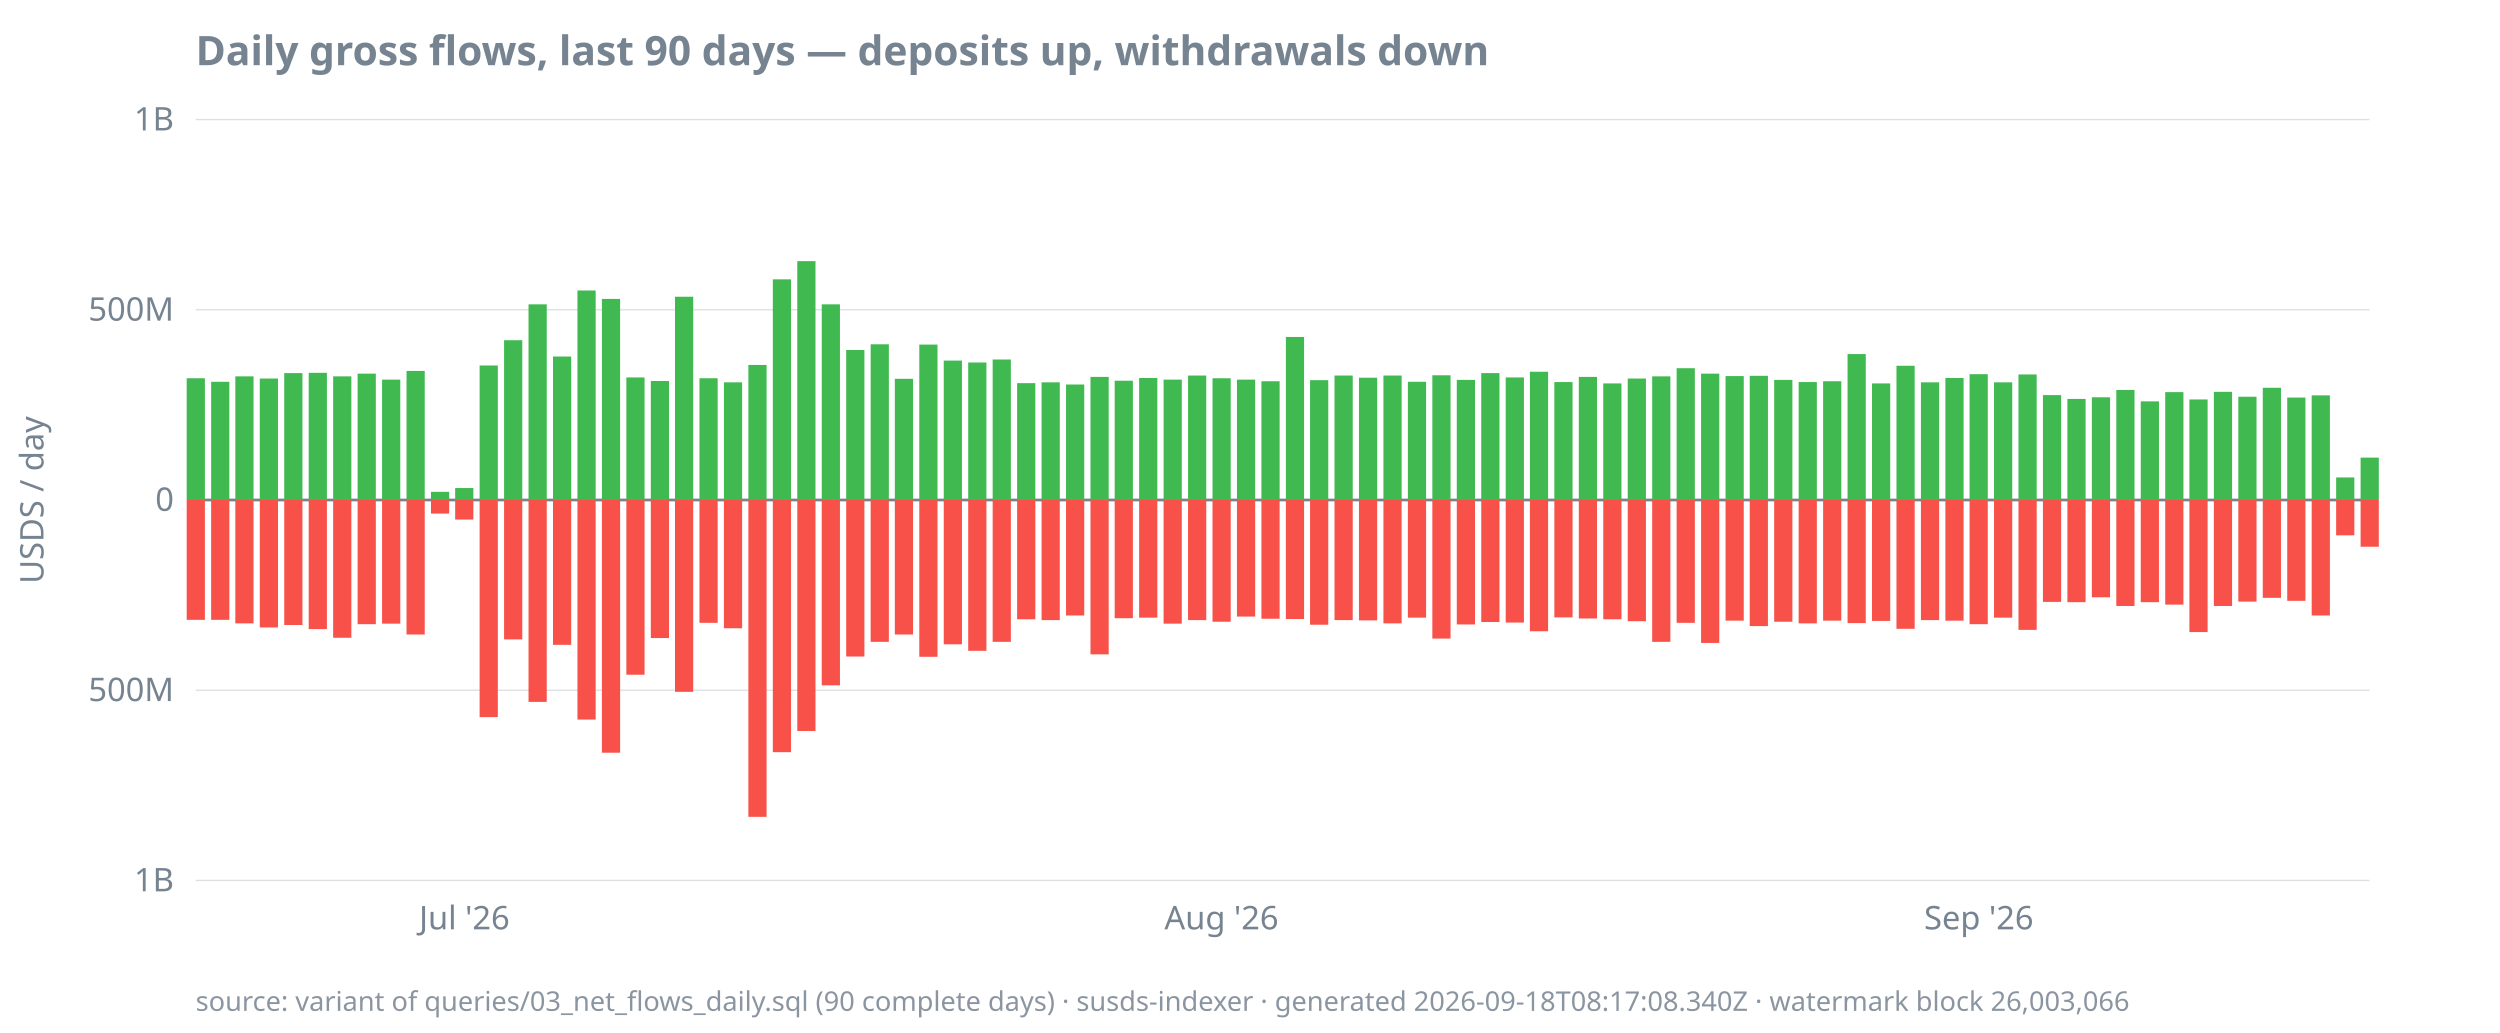
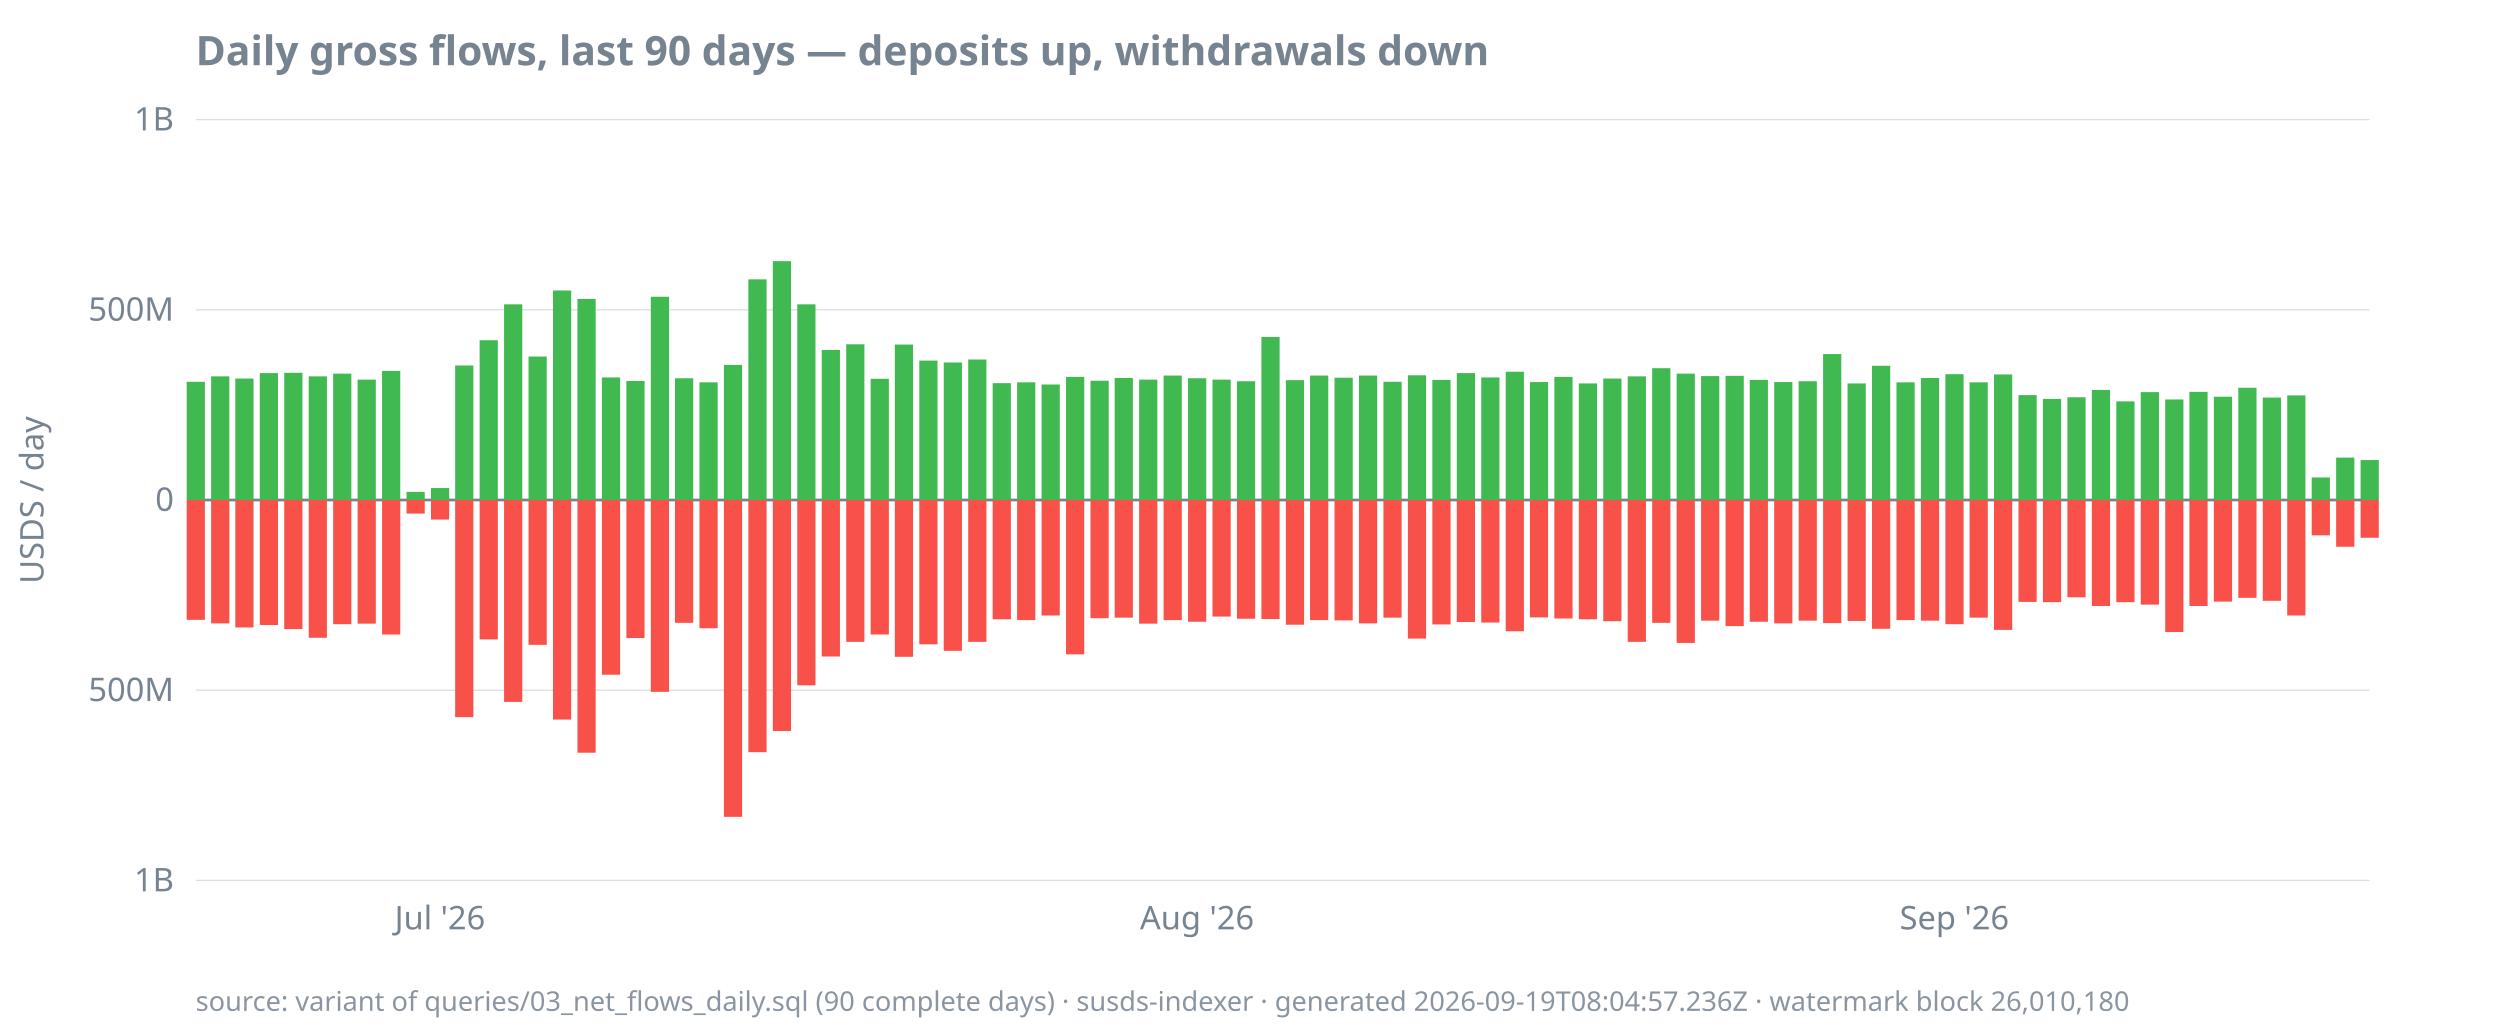
<svg xmlns="http://www.w3.org/2000/svg" width="920" height="380" viewBox="0 0 920 380">
  <style>
  text { font-family: ui-sans-serif, system-ui, sans-serif; font-size: 12px; fill: #768390; }
  .title { font-size: 15px; font-weight: 600; fill: #768390; }
  .footer { font-size: 10px; fill: #768390; opacity: 0.85; }
  .axis { stroke: #768390; stroke-width: 1; }
  .grid { stroke: #768390; stroke-width: 0.5; opacity: 0.25; }
  .line { stroke: #4493f8; stroke-width: 1.8; fill: none; }
  .pos { fill: #3fb950; }
  .neg { fill: #f85149; }
  @media (prefers-color-scheme: dark) {
    text, .title, .footer { fill: #9198a1; }
  }
</style>
  <text class="title" x="72" y="24">Daily gross flows, last 90 days — deposits up, withdrawals down</text>
  <text transform="rotate(-90)" x="-184" y="16" text-anchor="middle">USDS / day</text>
  <line class="grid" x1="72" x2="872" y1="324.0" y2="324.0" />
  <line class="grid" x1="72" x2="872" y1="254.0" y2="254.0" />
  <line class="grid" x1="72" x2="872" y1="184.0" y2="184.0" />
  <line class="grid" x1="72" x2="872" y1="114.0" y2="114.0" />
  <line class="grid" x1="72" x2="872" y1="44.0" y2="44.0" />
  <line class="axis" x1="72" x2="872" y1="184.0" y2="184.0" />
  <text x="64" y="328.0" text-anchor="end">1B</text>
  <text x="64" y="258.0" text-anchor="end">500M</text>
  <text x="64" y="188.0" text-anchor="end">0</text>
  <text x="64" y="118.0" text-anchor="end">500M</text>
  <text x="64" y="48.0" text-anchor="end">1B</text>
-   <text x="170.9" y="342" text-anchor="middle">Jul '26</text>
-   <text x="449.5" y="342" text-anchor="middle">Aug '26</text>
-   <text x="728.2" y="342" text-anchor="middle">Sep '26</text>
-   <rect class="pos" x="68.7" y="139.2" width="6.7" height="44.8" />
+   <text x="161.9" y="342" text-anchor="middle">Jul '26</text>
+   <text x="440.5" y="342" text-anchor="middle">Aug '26</text>
+   <text x="719.2" y="342" text-anchor="middle">Sep '26</text>
+   <rect class="pos" x="68.7" y="140.5" width="6.7" height="43.5" />
  <rect class="neg" x="68.7" y="184.0" width="6.7" height="44.1" />
-   <rect class="pos" x="77.7" y="140.5" width="6.7" height="43.5" />
-   <rect class="neg" x="77.7" y="184.0" width="6.7" height="44.1" />
-   <rect class="pos" x="86.6" y="138.5" width="6.7" height="45.5" />
-   <rect class="neg" x="86.6" y="184.0" width="6.7" height="45.4" />
-   <rect class="pos" x="95.6" y="139.3" width="6.7" height="44.7" />
-   <rect class="neg" x="95.6" y="184.0" width="6.7" height="46.9" />
-   <rect class="pos" x="104.6" y="137.3" width="6.7" height="46.7" />
-   <rect class="neg" x="104.6" y="184.0" width="6.7" height="46.0" />
-   <rect class="pos" x="113.6" y="137.2" width="6.7" height="46.8" />
-   <rect class="neg" x="113.6" y="184.0" width="6.7" height="47.5" />
-   <rect class="pos" x="122.6" y="138.5" width="6.7" height="45.5" />
-   <rect class="neg" x="122.6" y="184.0" width="6.7" height="50.7" />
-   <rect class="pos" x="131.6" y="137.5" width="6.7" height="46.5" />
-   <rect class="neg" x="131.6" y="184.0" width="6.7" height="45.7" />
-   <rect class="pos" x="140.6" y="139.7" width="6.7" height="44.3" />
-   <rect class="neg" x="140.6" y="184.0" width="6.7" height="45.5" />
-   <rect class="pos" x="149.6" y="136.5" width="6.7" height="47.5" />
-   <rect class="neg" x="149.6" y="184.0" width="6.7" height="49.5" />
-   <rect class="pos" x="158.6" y="181.0" width="6.7" height="3.0" />
-   <rect class="neg" x="158.6" y="184.0" width="6.7" height="5.0" />
-   <rect class="pos" x="167.5" y="179.6" width="6.7" height="4.4" />
-   <rect class="neg" x="167.5" y="184.0" width="6.7" height="7.2" />
-   <rect class="pos" x="176.5" y="134.5" width="6.7" height="49.5" />
-   <rect class="neg" x="176.5" y="184.0" width="6.7" height="79.9" />
-   <rect class="pos" x="185.5" y="125.2" width="6.7" height="58.8" />
-   <rect class="neg" x="185.5" y="184.0" width="6.7" height="51.3" />
-   <rect class="pos" x="194.5" y="112.0" width="6.7" height="72.0" />
-   <rect class="neg" x="194.5" y="184.0" width="6.7" height="74.3" />
-   <rect class="pos" x="203.5" y="131.2" width="6.7" height="52.8" />
-   <rect class="neg" x="203.5" y="184.0" width="6.7" height="53.3" />
-   <rect class="pos" x="212.5" y="106.9" width="6.7" height="77.1" />
-   <rect class="neg" x="212.5" y="184.0" width="6.7" height="80.8" />
-   <rect class="pos" x="221.5" y="110.0" width="6.7" height="74.0" />
-   <rect class="neg" x="221.5" y="184.0" width="6.7" height="93.0" />
-   <rect class="pos" x="230.5" y="138.9" width="6.7" height="45.1" />
-   <rect class="neg" x="230.5" y="184.0" width="6.7" height="64.3" />
-   <rect class="pos" x="239.5" y="140.2" width="6.7" height="43.8" />
-   <rect class="neg" x="239.5" y="184.0" width="6.7" height="50.8" />
-   <rect class="pos" x="248.4" y="109.2" width="6.7" height="74.8" />
-   <rect class="neg" x="248.4" y="184.0" width="6.7" height="70.6" />
-   <rect class="pos" x="257.4" y="139.2" width="6.7" height="44.8" />
-   <rect class="neg" x="257.4" y="184.0" width="6.7" height="45.2" />
-   <rect class="pos" x="266.4" y="140.7" width="6.7" height="43.3" />
-   <rect class="neg" x="266.4" y="184.0" width="6.7" height="47.2" />
-   <rect class="pos" x="275.4" y="134.3" width="6.7" height="49.7" />
-   <rect class="neg" x="275.4" y="184.0" width="6.7" height="116.6" />
-   <rect class="pos" x="284.4" y="102.8" width="6.7" height="81.2" />
-   <rect class="neg" x="284.4" y="184.0" width="6.7" height="92.8" />
-   <rect class="pos" x="293.4" y="96.1" width="6.7" height="87.9" />
-   <rect class="neg" x="293.4" y="184.0" width="6.7" height="85.0" />
-   <rect class="pos" x="302.4" y="112.0" width="6.7" height="72.0" />
-   <rect class="neg" x="302.4" y="184.0" width="6.7" height="68.2" />
-   <rect class="pos" x="311.4" y="128.8" width="6.7" height="55.2" />
-   <rect class="neg" x="311.4" y="184.0" width="6.7" height="57.6" />
-   <rect class="pos" x="320.4" y="126.7" width="6.7" height="57.3" />
-   <rect class="neg" x="320.4" y="184.0" width="6.7" height="52.2" />
-   <rect class="pos" x="329.3" y="139.4" width="6.7" height="44.6" />
-   <rect class="neg" x="329.3" y="184.0" width="6.7" height="49.5" />
-   <rect class="pos" x="338.3" y="126.8" width="6.7" height="57.2" />
-   <rect class="neg" x="338.3" y="184.0" width="6.7" height="57.7" />
-   <rect class="pos" x="347.3" y="132.7" width="6.7" height="51.3" />
-   <rect class="neg" x="347.3" y="184.0" width="6.7" height="53.1" />
-   <rect class="pos" x="356.3" y="133.4" width="6.7" height="50.6" />
-   <rect class="neg" x="356.3" y="184.0" width="6.7" height="55.5" />
-   <rect class="pos" x="365.3" y="132.3" width="6.7" height="51.7" />
-   <rect class="neg" x="365.3" y="184.0" width="6.7" height="52.2" />
-   <rect class="pos" x="374.3" y="141.0" width="6.7" height="43.0" />
-   <rect class="neg" x="374.3" y="184.0" width="6.7" height="43.9" />
-   <rect class="pos" x="383.3" y="140.7" width="6.7" height="43.3" />
-   <rect class="neg" x="383.3" y="184.0" width="6.7" height="44.2" />
-   <rect class="pos" x="392.3" y="141.5" width="6.7" height="42.5" />
-   <rect class="neg" x="392.3" y="184.0" width="6.7" height="42.5" />
-   <rect class="pos" x="401.3" y="138.7" width="6.7" height="45.3" />
-   <rect class="neg" x="401.3" y="184.0" width="6.7" height="56.8" />
-   <rect class="pos" x="410.2" y="140.1" width="6.7" height="43.9" />
-   <rect class="neg" x="410.2" y="184.0" width="6.7" height="43.5" />
-   <rect class="pos" x="419.2" y="139.1" width="6.7" height="44.9" />
-   <rect class="neg" x="419.2" y="184.0" width="6.7" height="43.3" />
-   <rect class="pos" x="428.2" y="139.7" width="6.7" height="44.3" />
-   <rect class="neg" x="428.2" y="184.0" width="6.7" height="45.5" />
-   <rect class="pos" x="437.2" y="138.2" width="6.7" height="45.8" />
-   <rect class="neg" x="437.2" y="184.0" width="6.7" height="44.2" />
-   <rect class="pos" x="446.2" y="139.2" width="6.7" height="44.8" />
-   <rect class="neg" x="446.2" y="184.0" width="6.7" height="44.8" />
-   <rect class="pos" x="455.2" y="139.7" width="6.7" height="44.3" />
-   <rect class="neg" x="455.2" y="184.0" width="6.7" height="42.9" />
-   <rect class="pos" x="464.2" y="140.3" width="6.7" height="43.7" />
-   <rect class="neg" x="464.2" y="184.0" width="6.7" height="43.7" />
-   <rect class="pos" x="473.2" y="124.0" width="6.7" height="60.0" />
-   <rect class="neg" x="473.2" y="184.0" width="6.7" height="43.8" />
-   <rect class="pos" x="482.1" y="139.9" width="6.7" height="44.1" />
-   <rect class="neg" x="482.1" y="184.0" width="6.7" height="45.9" />
-   <rect class="pos" x="491.1" y="138.2" width="6.7" height="45.8" />
-   <rect class="neg" x="491.1" y="184.0" width="6.7" height="44.2" />
-   <rect class="pos" x="500.1" y="139.0" width="6.7" height="45.0" />
-   <rect class="neg" x="500.1" y="184.0" width="6.7" height="44.3" />
-   <rect class="pos" x="509.1" y="138.2" width="6.7" height="45.8" />
-   <rect class="neg" x="509.1" y="184.0" width="6.7" height="45.4" />
-   <rect class="pos" x="518.1" y="140.5" width="6.7" height="43.5" />
-   <rect class="neg" x="518.1" y="184.0" width="6.7" height="43.3" />
-   <rect class="pos" x="527.1" y="138.1" width="6.7" height="45.9" />
-   <rect class="neg" x="527.1" y="184.0" width="6.7" height="51.0" />
-   <rect class="pos" x="536.1" y="139.8" width="6.7" height="44.2" />
-   <rect class="neg" x="536.1" y="184.0" width="6.7" height="45.8" />
-   <rect class="pos" x="545.1" y="137.3" width="6.7" height="46.7" />
-   <rect class="neg" x="545.1" y="184.0" width="6.7" height="44.9" />
-   <rect class="pos" x="554.1" y="138.9" width="6.7" height="45.1" />
-   <rect class="neg" x="554.1" y="184.0" width="6.7" height="45.1" />
-   <rect class="pos" x="563.0" y="136.8" width="6.7" height="47.2" />
-   <rect class="neg" x="563.0" y="184.0" width="6.7" height="48.3" />
-   <rect class="pos" x="572.0" y="140.6" width="6.7" height="43.4" />
-   <rect class="neg" x="572.0" y="184.0" width="6.7" height="43.2" />
-   <rect class="pos" x="581.0" y="138.7" width="6.7" height="45.3" />
-   <rect class="neg" x="581.0" y="184.0" width="6.7" height="43.6" />
-   <rect class="pos" x="590.0" y="141.1" width="6.7" height="42.9" />
-   <rect class="neg" x="590.0" y="184.0" width="6.7" height="43.9" />
-   <rect class="pos" x="599.0" y="139.3" width="6.7" height="44.7" />
-   <rect class="neg" x="599.0" y="184.0" width="6.7" height="44.6" />
-   <rect class="pos" x="608.0" y="138.5" width="6.7" height="45.5" />
-   <rect class="neg" x="608.0" y="184.0" width="6.7" height="52.2" />
-   <rect class="pos" x="617.0" y="135.5" width="6.7" height="48.5" />
-   <rect class="neg" x="617.0" y="184.0" width="6.7" height="45.2" />
-   <rect class="pos" x="626.0" y="137.5" width="6.7" height="46.5" />
-   <rect class="neg" x="626.0" y="184.0" width="6.7" height="52.6" />
-   <rect class="pos" x="635.0" y="138.4" width="6.7" height="45.6" />
-   <rect class="neg" x="635.0" y="184.0" width="6.7" height="44.4" />
-   <rect class="pos" x="643.9" y="138.3" width="6.7" height="45.7" />
-   <rect class="neg" x="643.9" y="184.0" width="6.7" height="46.4" />
-   <rect class="pos" x="652.9" y="139.8" width="6.7" height="44.2" />
-   <rect class="neg" x="652.9" y="184.0" width="6.7" height="44.8" />
-   <rect class="pos" x="661.9" y="140.6" width="6.7" height="43.4" />
-   <rect class="neg" x="661.9" y="184.0" width="6.7" height="45.4" />
-   <rect class="pos" x="670.9" y="140.3" width="6.7" height="43.7" />
-   <rect class="neg" x="670.9" y="184.0" width="6.7" height="44.4" />
-   <rect class="pos" x="679.9" y="130.3" width="6.7" height="53.7" />
-   <rect class="neg" x="679.9" y="184.0" width="6.7" height="45.3" />
-   <rect class="pos" x="688.9" y="141.1" width="6.7" height="42.9" />
-   <rect class="neg" x="688.9" y="184.0" width="6.7" height="44.5" />
-   <rect class="pos" x="697.9" y="134.6" width="6.7" height="49.4" />
-   <rect class="neg" x="697.9" y="184.0" width="6.7" height="47.4" />
-   <rect class="pos" x="706.9" y="140.7" width="6.7" height="43.3" />
-   <rect class="neg" x="706.9" y="184.0" width="6.7" height="44.2" />
-   <rect class="pos" x="715.9" y="139.1" width="6.7" height="44.9" />
-   <rect class="neg" x="715.9" y="184.0" width="6.7" height="44.4" />
-   <rect class="pos" x="724.8" y="137.7" width="6.7" height="46.3" />
-   <rect class="neg" x="724.8" y="184.0" width="6.7" height="45.7" />
-   <rect class="pos" x="733.8" y="140.7" width="6.7" height="43.3" />
-   <rect class="neg" x="733.8" y="184.0" width="6.7" height="43.3" />
-   <rect class="pos" x="742.8" y="137.8" width="6.7" height="46.2" />
-   <rect class="neg" x="742.8" y="184.0" width="6.7" height="47.8" />
-   <rect class="pos" x="751.8" y="145.4" width="6.7" height="38.6" />
-   <rect class="neg" x="751.8" y="184.0" width="6.7" height="37.5" />
-   <rect class="pos" x="760.8" y="146.8" width="6.7" height="37.2" />
-   <rect class="neg" x="760.8" y="184.0" width="6.7" height="37.6" />
-   <rect class="pos" x="769.8" y="146.2" width="6.7" height="37.8" />
-   <rect class="neg" x="769.8" y="184.0" width="6.7" height="35.8" />
-   <rect class="pos" x="778.8" y="143.5" width="6.7" height="40.5" />
-   <rect class="neg" x="778.8" y="184.0" width="6.7" height="39.0" />
-   <rect class="pos" x="787.8" y="147.7" width="6.7" height="36.3" />
-   <rect class="neg" x="787.8" y="184.0" width="6.7" height="37.6" />
-   <rect class="pos" x="796.8" y="144.3" width="6.7" height="39.7" />
-   <rect class="neg" x="796.8" y="184.0" width="6.7" height="38.5" />
-   <rect class="pos" x="805.7" y="147.0" width="6.7" height="37.0" />
-   <rect class="neg" x="805.7" y="184.0" width="6.7" height="48.6" />
-   <rect class="pos" x="814.7" y="144.2" width="6.7" height="39.8" />
-   <rect class="neg" x="814.7" y="184.0" width="6.7" height="39.0" />
-   <rect class="pos" x="823.7" y="146.0" width="6.7" height="38.0" />
-   <rect class="neg" x="823.7" y="184.0" width="6.7" height="37.4" />
-   <rect class="pos" x="832.7" y="142.7" width="6.7" height="41.3" />
-   <rect class="neg" x="832.7" y="184.0" width="6.7" height="36.0" />
-   <rect class="pos" x="841.7" y="146.3" width="6.7" height="37.7" />
-   <rect class="neg" x="841.7" y="184.0" width="6.7" height="37.1" />
-   <rect class="pos" x="850.7" y="145.5" width="6.7" height="38.5" />
-   <rect class="neg" x="850.7" y="184.0" width="6.7" height="42.5" />
-   <rect class="pos" x="859.7" y="175.7" width="6.7" height="8.3" />
-   <rect class="neg" x="859.7" y="184.0" width="6.7" height="13.0" />
-   <rect class="pos" x="868.7" y="168.4" width="6.7" height="15.6" />
-   <rect class="neg" x="868.7" y="184.0" width="6.7" height="17.2" />
-   <text class="footer" x="72" y="372">source: variant of queries/03_net_flows_daily.sql (90 complete days) · susds-indexer · generated 2026-09-18T08:17:08.340Z · watermark block 26,003,066</text>
+   <rect class="pos" x="77.7" y="138.5" width="6.7" height="45.5" />
+   <rect class="neg" x="77.7" y="184.0" width="6.7" height="45.4" />
+   <rect class="pos" x="86.6" y="139.3" width="6.7" height="44.7" />
+   <rect class="neg" x="86.6" y="184.0" width="6.7" height="46.9" />
+   <rect class="pos" x="95.6" y="137.3" width="6.7" height="46.7" />
+   <rect class="neg" x="95.6" y="184.0" width="6.7" height="46.0" />
+   <rect class="pos" x="104.6" y="137.2" width="6.7" height="46.8" />
+   <rect class="neg" x="104.6" y="184.0" width="6.7" height="47.5" />
+   <rect class="pos" x="113.6" y="138.5" width="6.7" height="45.5" />
+   <rect class="neg" x="113.6" y="184.0" width="6.7" height="50.7" />
+   <rect class="pos" x="122.6" y="137.5" width="6.7" height="46.5" />
+   <rect class="neg" x="122.6" y="184.0" width="6.7" height="45.7" />
+   <rect class="pos" x="131.6" y="139.7" width="6.7" height="44.3" />
+   <rect class="neg" x="131.6" y="184.0" width="6.7" height="45.5" />
+   <rect class="pos" x="140.6" y="136.5" width="6.7" height="47.5" />
+   <rect class="neg" x="140.6" y="184.0" width="6.7" height="49.5" />
+   <rect class="pos" x="149.6" y="181.0" width="6.7" height="3.0" />
+   <rect class="neg" x="149.6" y="184.0" width="6.7" height="5.0" />
+   <rect class="pos" x="158.6" y="179.6" width="6.7" height="4.4" />
+   <rect class="neg" x="158.6" y="184.0" width="6.7" height="7.2" />
+   <rect class="pos" x="167.5" y="134.5" width="6.7" height="49.5" />
+   <rect class="neg" x="167.5" y="184.0" width="6.7" height="79.9" />
+   <rect class="pos" x="176.5" y="125.2" width="6.7" height="58.8" />
+   <rect class="neg" x="176.5" y="184.0" width="6.7" height="51.3" />
+   <rect class="pos" x="185.5" y="112.0" width="6.7" height="72.0" />
+   <rect class="neg" x="185.5" y="184.0" width="6.7" height="74.3" />
+   <rect class="pos" x="194.5" y="131.2" width="6.7" height="52.8" />
+   <rect class="neg" x="194.5" y="184.0" width="6.7" height="53.3" />
+   <rect class="pos" x="203.5" y="106.9" width="6.7" height="77.1" />
+   <rect class="neg" x="203.5" y="184.0" width="6.7" height="80.8" />
+   <rect class="pos" x="212.5" y="110.0" width="6.7" height="74.0" />
+   <rect class="neg" x="212.5" y="184.0" width="6.7" height="93.0" />
+   <rect class="pos" x="221.5" y="138.9" width="6.7" height="45.1" />
+   <rect class="neg" x="221.5" y="184.0" width="6.7" height="64.3" />
+   <rect class="pos" x="230.5" y="140.2" width="6.7" height="43.8" />
+   <rect class="neg" x="230.5" y="184.0" width="6.7" height="50.8" />
+   <rect class="pos" x="239.5" y="109.2" width="6.7" height="74.8" />
+   <rect class="neg" x="239.5" y="184.0" width="6.7" height="70.6" />
+   <rect class="pos" x="248.4" y="139.2" width="6.7" height="44.8" />
+   <rect class="neg" x="248.4" y="184.0" width="6.7" height="45.2" />
+   <rect class="pos" x="257.4" y="140.7" width="6.7" height="43.3" />
+   <rect class="neg" x="257.4" y="184.0" width="6.7" height="47.2" />
+   <rect class="pos" x="266.4" y="134.3" width="6.7" height="49.7" />
+   <rect class="neg" x="266.4" y="184.0" width="6.7" height="116.6" />
+   <rect class="pos" x="275.4" y="102.8" width="6.7" height="81.2" />
+   <rect class="neg" x="275.4" y="184.0" width="6.7" height="92.8" />
+   <rect class="pos" x="284.4" y="96.1" width="6.7" height="87.9" />
+   <rect class="neg" x="284.4" y="184.0" width="6.7" height="85.0" />
+   <rect class="pos" x="293.4" y="112.0" width="6.7" height="72.0" />
+   <rect class="neg" x="293.4" y="184.0" width="6.7" height="68.2" />
+   <rect class="pos" x="302.4" y="128.8" width="6.7" height="55.2" />
+   <rect class="neg" x="302.4" y="184.0" width="6.7" height="57.6" />
+   <rect class="pos" x="311.4" y="126.7" width="6.7" height="57.3" />
+   <rect class="neg" x="311.4" y="184.0" width="6.7" height="52.2" />
+   <rect class="pos" x="320.4" y="139.4" width="6.7" height="44.6" />
+   <rect class="neg" x="320.4" y="184.0" width="6.7" height="49.5" />
+   <rect class="pos" x="329.3" y="126.8" width="6.7" height="57.2" />
+   <rect class="neg" x="329.3" y="184.0" width="6.7" height="57.7" />
+   <rect class="pos" x="338.3" y="132.7" width="6.7" height="51.3" />
+   <rect class="neg" x="338.3" y="184.0" width="6.7" height="53.1" />
+   <rect class="pos" x="347.3" y="133.4" width="6.7" height="50.6" />
+   <rect class="neg" x="347.3" y="184.0" width="6.7" height="55.5" />
+   <rect class="pos" x="356.3" y="132.3" width="6.7" height="51.7" />
+   <rect class="neg" x="356.3" y="184.0" width="6.7" height="52.2" />
+   <rect class="pos" x="365.3" y="141.0" width="6.7" height="43.0" />
+   <rect class="neg" x="365.3" y="184.0" width="6.7" height="43.9" />
+   <rect class="pos" x="374.3" y="140.7" width="6.7" height="43.3" />
+   <rect class="neg" x="374.3" y="184.0" width="6.7" height="44.2" />
+   <rect class="pos" x="383.3" y="141.5" width="6.7" height="42.5" />
+   <rect class="neg" x="383.3" y="184.0" width="6.7" height="42.5" />
+   <rect class="pos" x="392.3" y="138.7" width="6.7" height="45.3" />
+   <rect class="neg" x="392.3" y="184.0" width="6.7" height="56.8" />
+   <rect class="pos" x="401.3" y="140.1" width="6.7" height="43.9" />
+   <rect class="neg" x="401.3" y="184.0" width="6.7" height="43.5" />
+   <rect class="pos" x="410.2" y="139.1" width="6.7" height="44.9" />
+   <rect class="neg" x="410.2" y="184.0" width="6.7" height="43.3" />
+   <rect class="pos" x="419.2" y="139.7" width="6.7" height="44.3" />
+   <rect class="neg" x="419.2" y="184.0" width="6.7" height="45.5" />
+   <rect class="pos" x="428.2" y="138.2" width="6.7" height="45.8" />
+   <rect class="neg" x="428.2" y="184.0" width="6.7" height="44.2" />
+   <rect class="pos" x="437.2" y="139.2" width="6.7" height="44.8" />
+   <rect class="neg" x="437.2" y="184.0" width="6.7" height="44.8" />
+   <rect class="pos" x="446.2" y="139.7" width="6.7" height="44.3" />
+   <rect class="neg" x="446.2" y="184.0" width="6.7" height="42.9" />
+   <rect class="pos" x="455.2" y="140.3" width="6.7" height="43.7" />
+   <rect class="neg" x="455.2" y="184.0" width="6.7" height="43.7" />
+   <rect class="pos" x="464.2" y="124.0" width="6.7" height="60.0" />
+   <rect class="neg" x="464.2" y="184.0" width="6.7" height="43.8" />
+   <rect class="pos" x="473.2" y="139.9" width="6.7" height="44.1" />
+   <rect class="neg" x="473.2" y="184.0" width="6.7" height="45.9" />
+   <rect class="pos" x="482.1" y="138.2" width="6.7" height="45.8" />
+   <rect class="neg" x="482.1" y="184.0" width="6.7" height="44.2" />
+   <rect class="pos" x="491.1" y="139.0" width="6.7" height="45.0" />
+   <rect class="neg" x="491.1" y="184.0" width="6.7" height="44.3" />
+   <rect class="pos" x="500.1" y="138.2" width="6.7" height="45.8" />
+   <rect class="neg" x="500.1" y="184.0" width="6.7" height="45.4" />
+   <rect class="pos" x="509.1" y="140.5" width="6.7" height="43.5" />
+   <rect class="neg" x="509.1" y="184.0" width="6.7" height="43.3" />
+   <rect class="pos" x="518.1" y="138.1" width="6.7" height="45.9" />
+   <rect class="neg" x="518.1" y="184.0" width="6.7" height="51.0" />
+   <rect class="pos" x="527.1" y="139.8" width="6.7" height="44.2" />
+   <rect class="neg" x="527.1" y="184.0" width="6.7" height="45.8" />
+   <rect class="pos" x="536.1" y="137.3" width="6.7" height="46.7" />
+   <rect class="neg" x="536.1" y="184.0" width="6.7" height="44.9" />
+   <rect class="pos" x="545.1" y="138.9" width="6.7" height="45.1" />
+   <rect class="neg" x="545.1" y="184.0" width="6.7" height="45.1" />
+   <rect class="pos" x="554.1" y="136.8" width="6.7" height="47.2" />
+   <rect class="neg" x="554.1" y="184.0" width="6.7" height="48.3" />
+   <rect class="pos" x="563.0" y="140.6" width="6.7" height="43.4" />
+   <rect class="neg" x="563.0" y="184.0" width="6.7" height="43.2" />
+   <rect class="pos" x="572.0" y="138.7" width="6.7" height="45.3" />
+   <rect class="neg" x="572.0" y="184.0" width="6.7" height="43.6" />
+   <rect class="pos" x="581.0" y="141.1" width="6.7" height="42.9" />
+   <rect class="neg" x="581.0" y="184.0" width="6.7" height="43.9" />
+   <rect class="pos" x="590.0" y="139.3" width="6.7" height="44.7" />
+   <rect class="neg" x="590.0" y="184.0" width="6.7" height="44.6" />
+   <rect class="pos" x="599.0" y="138.5" width="6.7" height="45.5" />
+   <rect class="neg" x="599.0" y="184.0" width="6.7" height="52.2" />
+   <rect class="pos" x="608.0" y="135.5" width="6.7" height="48.5" />
+   <rect class="neg" x="608.0" y="184.0" width="6.7" height="45.2" />
+   <rect class="pos" x="617.0" y="137.5" width="6.7" height="46.5" />
+   <rect class="neg" x="617.0" y="184.0" width="6.7" height="52.6" />
+   <rect class="pos" x="626.0" y="138.4" width="6.7" height="45.6" />
+   <rect class="neg" x="626.0" y="184.0" width="6.7" height="44.4" />
+   <rect class="pos" x="635.0" y="138.3" width="6.7" height="45.7" />
+   <rect class="neg" x="635.0" y="184.0" width="6.7" height="46.4" />
+   <rect class="pos" x="643.9" y="139.8" width="6.7" height="44.2" />
+   <rect class="neg" x="643.9" y="184.0" width="6.7" height="44.8" />
+   <rect class="pos" x="652.9" y="140.6" width="6.7" height="43.4" />
+   <rect class="neg" x="652.9" y="184.0" width="6.7" height="45.4" />
+   <rect class="pos" x="661.9" y="140.3" width="6.7" height="43.7" />
+   <rect class="neg" x="661.9" y="184.0" width="6.7" height="44.4" />
+   <rect class="pos" x="670.9" y="130.3" width="6.7" height="53.7" />
+   <rect class="neg" x="670.9" y="184.0" width="6.7" height="45.3" />
+   <rect class="pos" x="679.9" y="141.1" width="6.7" height="42.9" />
+   <rect class="neg" x="679.9" y="184.0" width="6.7" height="44.5" />
+   <rect class="pos" x="688.9" y="134.6" width="6.7" height="49.4" />
+   <rect class="neg" x="688.9" y="184.0" width="6.7" height="47.4" />
+   <rect class="pos" x="697.9" y="140.7" width="6.7" height="43.3" />
+   <rect class="neg" x="697.9" y="184.0" width="6.7" height="44.2" />
+   <rect class="pos" x="706.9" y="139.1" width="6.7" height="44.9" />
+   <rect class="neg" x="706.9" y="184.0" width="6.7" height="44.4" />
+   <rect class="pos" x="715.9" y="137.7" width="6.7" height="46.3" />
+   <rect class="neg" x="715.9" y="184.0" width="6.7" height="45.7" />
+   <rect class="pos" x="724.8" y="140.7" width="6.7" height="43.3" />
+   <rect class="neg" x="724.8" y="184.0" width="6.7" height="43.3" />
+   <rect class="pos" x="733.8" y="137.8" width="6.7" height="46.2" />
+   <rect class="neg" x="733.8" y="184.0" width="6.7" height="47.8" />
+   <rect class="pos" x="742.8" y="145.4" width="6.7" height="38.6" />
+   <rect class="neg" x="742.8" y="184.0" width="6.7" height="37.5" />
+   <rect class="pos" x="751.8" y="146.8" width="6.7" height="37.2" />
+   <rect class="neg" x="751.8" y="184.0" width="6.7" height="37.6" />
+   <rect class="pos" x="760.8" y="146.2" width="6.7" height="37.8" />
+   <rect class="neg" x="760.8" y="184.0" width="6.7" height="35.8" />
+   <rect class="pos" x="769.8" y="143.5" width="6.7" height="40.5" />
+   <rect class="neg" x="769.8" y="184.0" width="6.7" height="39.0" />
+   <rect class="pos" x="778.8" y="147.7" width="6.7" height="36.3" />
+   <rect class="neg" x="778.8" y="184.0" width="6.7" height="37.6" />
+   <rect class="pos" x="787.8" y="144.3" width="6.7" height="39.7" />
+   <rect class="neg" x="787.8" y="184.0" width="6.7" height="38.5" />
+   <rect class="pos" x="796.8" y="147.0" width="6.7" height="37.0" />
+   <rect class="neg" x="796.8" y="184.0" width="6.7" height="48.6" />
+   <rect class="pos" x="805.7" y="144.2" width="6.7" height="39.8" />
+   <rect class="neg" x="805.7" y="184.0" width="6.7" height="39.0" />
+   <rect class="pos" x="814.7" y="146.0" width="6.7" height="38.0" />
+   <rect class="neg" x="814.7" y="184.0" width="6.7" height="37.4" />
+   <rect class="pos" x="823.7" y="142.7" width="6.7" height="41.3" />
+   <rect class="neg" x="823.7" y="184.0" width="6.7" height="36.0" />
+   <rect class="pos" x="832.7" y="146.3" width="6.7" height="37.7" />
+   <rect class="neg" x="832.7" y="184.0" width="6.7" height="37.1" />
+   <rect class="pos" x="841.7" y="145.5" width="6.7" height="38.5" />
+   <rect class="neg" x="841.7" y="184.0" width="6.7" height="42.5" />
+   <rect class="pos" x="850.7" y="175.7" width="6.7" height="8.3" />
+   <rect class="neg" x="850.7" y="184.0" width="6.7" height="13.0" />
+   <rect class="pos" x="859.7" y="168.4" width="6.7" height="15.6" />
+   <rect class="neg" x="859.7" y="184.0" width="6.7" height="17.2" />
+   <rect class="pos" x="868.7" y="169.3" width="6.7" height="14.7" />
+   <rect class="neg" x="868.7" y="184.0" width="6.7" height="13.9" />
+   <text class="footer" x="72" y="372">source: variant of queries/03_net_flows_daily.sql (90 complete days) · susds-indexer · generated 2026-09-19T08:04:57.236Z · watermark block 26,010,180</text>
</svg>
